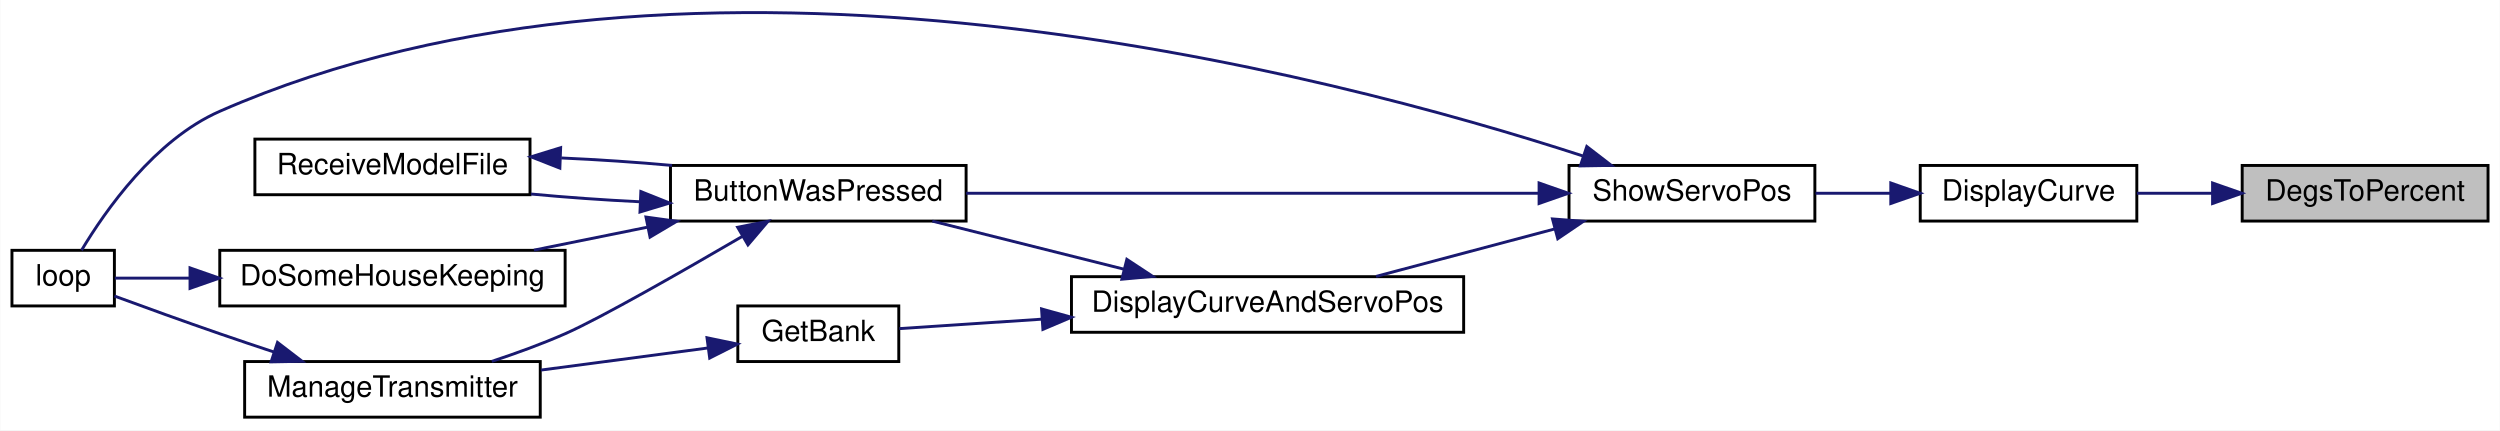
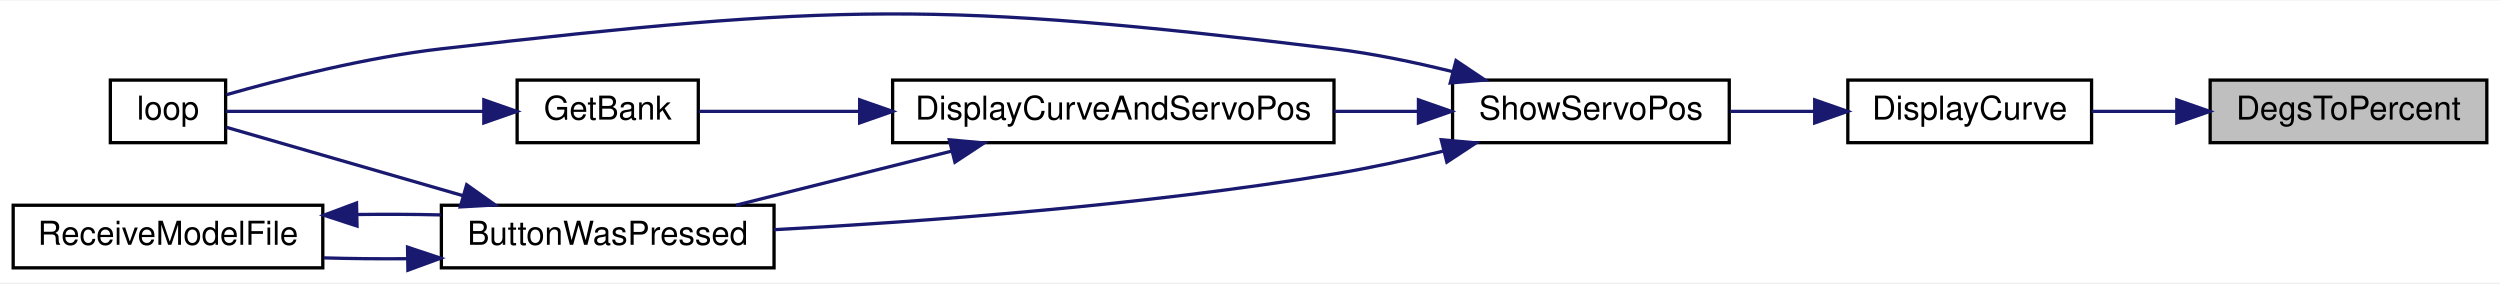
- <svg xmlns="http://www.w3.org/2000/svg" xmlns:xlink="http://www.w3.org/1999/xlink" width="854pt" height="147pt" viewBox="0.00 0.00 854.00 147.03">
-   <g id="graph0" class="graph" transform="scale(1 1) rotate(0) translate(4 143.03)">
-     <polygon fill="white" stroke="transparent" points="-4,4 -4,-143.03 850,-143.03 850,4 -4,4" />
+ <svg xmlns="http://www.w3.org/2000/svg" xmlns:xlink="http://www.w3.org/1999/xlink" width="759pt" height="86pt" viewBox="0.00 0.00 759.00 85.63">
+   <g id="graph0" class="graph" transform="scale(1 1) rotate(0) translate(4 81.63)">
+     <polygon fill="white" stroke="transparent" points="-4,4 -4,-81.63 755,-81.63 755,4 -4,4" />
    <g id="node1" class="node">
      <g id="a_node1">
        <a xlink:title=" ">
-           <polygon fill="#bfbfbf" stroke="black" points="762,-67.5 762,-86.5 846,-86.5 846,-67.5 762,-67.5" />
-           <text text-anchor="middle" x="804" y="-74.5" font-family="Helvetica,sans-Serif" font-size="10.00">DegsToPercent</text>
+           <polygon fill="#bfbfbf" stroke="black" points="667,-38.5 667,-57.5 751,-57.5 751,-38.5 667,-38.5" />
+           <text text-anchor="middle" x="709" y="-45.5" font-family="Helvetica,sans-Serif" font-size="10.00">DegsToPercent</text>
        </a>
      </g>
    </g>
    <g id="node2" class="node">
      <g id="a_node2">
        <a xlink:href="_transmitter_code_2src_2main_8cpp.html#acf49567c45af927603ae83a7f46e6534" target="_top" xlink:title=" ">
-           <polygon fill="white" stroke="black" points="652,-67.5 652,-86.5 726,-86.5 726,-67.5 652,-67.5" />
-           <text text-anchor="middle" x="689" y="-74.5" font-family="Helvetica,sans-Serif" font-size="10.00">DisplayCurve</text>
+           <polygon fill="white" stroke="black" points="557,-38.5 557,-57.5 631,-57.5 631,-38.5 557,-38.5" />
+           <text text-anchor="middle" x="594" y="-45.5" font-family="Helvetica,sans-Serif" font-size="10.00">DisplayCurve</text>
        </a>
      </g>
    </g>
    <g id="edge1" class="edge">
-       <path fill="none" stroke="midnightblue" d="M751.8,-77C743.11,-77 734.24,-77 726.04,-77" />
-       <polygon fill="midnightblue" stroke="midnightblue" points="751.88,-80.5 761.88,-77 751.88,-73.5 751.88,-80.5" />
+       <path fill="none" stroke="midnightblue" d="M656.8,-48C648.11,-48 639.24,-48 631.04,-48" />
+       <polygon fill="midnightblue" stroke="midnightblue" points="656.88,-51.5 666.88,-48 656.88,-44.5 656.88,-51.5" />
    </g>
    <g id="node3" class="node">
      <g id="a_node3">
        <a xlink:href="_transmitter_code_2src_2main_8cpp.html#ad770ee51a34d8c5026e65136884c16bf" target="_top" xlink:title=" ">
-           <polygon fill="white" stroke="black" points="532,-67.5 532,-86.5 616,-86.5 616,-67.5 532,-67.5" />
-           <text text-anchor="middle" x="574" y="-74.5" font-family="Helvetica,sans-Serif" font-size="10.00">ShowServoPos</text>
+           <polygon fill="white" stroke="black" points="437,-38.5 437,-57.5 521,-57.5 521,-38.5 437,-38.5" />
+           <text text-anchor="middle" x="479" y="-45.5" font-family="Helvetica,sans-Serif" font-size="10.00">ShowServoPos</text>
        </a>
      </g>
    </g>
    <g id="edge2" class="edge">
-       <path fill="none" stroke="midnightblue" d="M641.81,-77C633.34,-77 624.54,-77 616.23,-77" />
-       <polygon fill="midnightblue" stroke="midnightblue" points="641.94,-80.5 651.94,-77 641.94,-73.5 641.94,-80.5" />
+       <path fill="none" stroke="midnightblue" d="M546.81,-48C538.34,-48 529.54,-48 521.23,-48" />
+       <polygon fill="midnightblue" stroke="midnightblue" points="546.94,-51.5 556.94,-48 546.94,-44.5 546.94,-51.5" />
    </g>
    <g id="node4" class="node">
      <g id="a_node4">
        <a xlink:href="_transmitter_code_2src_2main_8cpp.html#a804fdbdd5eab4c596bbe8a23eecbe4d5" target="_top" xlink:title=" ">
-           <polygon fill="white" stroke="black" points="225,-67.5 225,-86.5 326,-86.5 326,-67.5 225,-67.5" />
-           <text text-anchor="middle" x="275.5" y="-74.5" font-family="Helvetica,sans-Serif" font-size="10.00">ButtonWasPressed</text>
+           <polygon fill="white" stroke="black" points="130,-0.5 130,-19.5 231,-19.5 231,-0.5 130,-0.5" />
+           <text text-anchor="middle" x="180.5" y="-7.5" font-family="Helvetica,sans-Serif" font-size="10.00">ButtonWasPressed</text>
        </a>
      </g>
    </g>
    <g id="edge3" class="edge">
-       <path fill="none" stroke="midnightblue" d="M521.56,-77C466.63,-77 380.2,-77 326.02,-77" />
-       <polygon fill="midnightblue" stroke="midnightblue" points="521.77,-80.5 531.77,-77 521.77,-73.5 521.77,-80.5" />
+       <path fill="none" stroke="midnightblue" d="M434.09,-35.92C423.34,-33.3 411.81,-30.79 401,-29 343.08,-19.41 275.7,-14.49 231.03,-12.08" />
+       <polygon fill="midnightblue" stroke="midnightblue" points="433.57,-39.39 444.12,-38.43 435.27,-32.6 433.57,-39.39" />
+     </g>
+     <g id="node5" class="node">
+       <g id="a_node5">
+         <a xlink:href="_transmitter_code_2src_2main_8cpp.html#ad3cb30894c94eb016e98bdcaa899ac86" target="_top" xlink:title=" ">
+           <polygon fill="white" stroke="black" points="29.5,-38.5 29.5,-57.5 64.5,-57.5 64.5,-38.5 29.5,-38.5" />
+           <text text-anchor="middle" x="47" y="-45.5" font-family="Helvetica,sans-Serif" font-size="10.00">loop</text>
+         </a>
+       </g>
+     </g>
+     <g id="edge11" class="edge">
+       <path fill="none" stroke="midnightblue" d="M437.03,-60.06C425.48,-62.92 412.84,-65.56 401,-67 281.44,-81.53 249.66,-80.68 130,-67 107.06,-64.38 81.2,-57.75 64.76,-53.07" />
+       <polygon fill="midnightblue" stroke="midnightblue" points="438.05,-63.41 446.85,-57.51 436.29,-56.63 438.05,-63.41" />
+     </g>
+     <g id="node7" class="node">
+       <g id="a_node7">
+         <a xlink:href="_transmitter_code_2src_2main_8cpp.html#aa61377ec59e711151913086167f2f48f" target="_top" xlink:title=" ">
+           <polygon fill="white" stroke="black" points="267,-38.5 267,-57.5 401,-57.5 401,-38.5 267,-38.5" />
+           <text text-anchor="middle" x="334" y="-45.5" font-family="Helvetica,sans-Serif" font-size="10.00">DisplayCurveAndServoPos</text>
+         </a>
+       </g>
+     </g>
+     <g id="edge7" class="edge">
+       <path fill="none" stroke="midnightblue" d="M426.44,-48C418.2,-48 409.58,-48 401.05,-48" />
+       <polygon fill="midnightblue" stroke="midnightblue" points="426.64,-51.5 436.64,-48 426.64,-44.5 426.64,-51.5" />
+     </g>
+     <g id="edge4" class="edge">
+       <path fill="none" stroke="midnightblue" d="M136.51,-22.42C112,-29.5 82.69,-37.97 64.71,-43.17" />
+       <polygon fill="midnightblue" stroke="midnightblue" points="137.68,-25.73 146.32,-19.59 135.74,-19 137.68,-25.73" />
    </g>
    <g id="node6" class="node">
      <g id="a_node6">
-         <a xlink:href="_transmitter_code_2src_2main_8cpp.html#ad3cb30894c94eb016e98bdcaa899ac86" target="_top" xlink:title=" ">
-           <polygon fill="white" stroke="black" points="0,-38.5 0,-57.5 35,-57.5 35,-38.5 0,-38.5" />
-           <text text-anchor="middle" x="17.5" y="-45.5" font-family="Helvetica,sans-Serif" font-size="10.00">loop</text>
+         <a xlink:href="_transmitter_code_2src_2main_8cpp.html#ab7c9edf843c732d7fe296564f39bc0dc" target="_top" xlink:title="RECEIVE A MODEL FILE.">
+           <polygon fill="white" stroke="black" points="0,-0.5 0,-19.5 94,-19.5 94,-0.5 0,-0.5" />
+           <text text-anchor="middle" x="47" y="-7.5" font-family="Helvetica,sans-Serif" font-size="10.00">ReceiveModelFile</text>
        </a>
      </g>
    </g>
-     <g id="edge14" class="edge">
-       <path fill="none" stroke="midnightblue" d="M536.71,-89.75C451.24,-117.56 232.32,-175.74 71,-105 48.82,-95.28 31.88,-71.05 23.77,-57.52" />
-       <polygon fill="midnightblue" stroke="midnightblue" points="538.07,-92.98 546.46,-86.52 535.87,-86.34 538.07,-92.98" />
+     <g id="edge5" class="edge">
+       <path fill="none" stroke="midnightblue" d="M119.55,-3.27C111.08,-3.2 102.48,-3.29 94.32,-3.52" />
+       <polygon fill="midnightblue" stroke="midnightblue" points="119.73,-6.78 129.79,-3.43 119.84,0.22 119.73,-6.78" />
    </g>
-     <g id="node9" class="node">
-       <g id="a_node9">
-         <a xlink:href="_transmitter_code_2src_2main_8cpp.html#aa61377ec59e711151913086167f2f48f" target="_top" xlink:title=" ">
-           <polygon fill="white" stroke="black" points="362,-29.5 362,-48.5 496,-48.5 496,-29.5 362,-29.5" />
-           <text text-anchor="middle" x="429" y="-36.5" font-family="Helvetica,sans-Serif" font-size="10.00">DisplayCurveAndServoPos</text>
+     <g id="edge6" class="edge">
+       <path fill="none" stroke="midnightblue" d="M104.45,-16.69C112.88,-16.8 121.51,-16.76 129.79,-16.57" />
+       <polygon fill="midnightblue" stroke="midnightblue" points="104.39,-13.19 94.32,-16.48 104.24,-20.19 104.39,-13.19" />
+     </g>
+     <g id="edge8" class="edge">
+       <path fill="none" stroke="midnightblue" d="M285,-35.96C263.83,-30.65 239.31,-24.5 219.45,-19.52" />
+       <polygon fill="midnightblue" stroke="midnightblue" points="284.22,-39.37 294.77,-38.41 285.92,-32.58 284.22,-39.37" />
+     </g>
+     <g id="node8" class="node">
+       <g id="a_node8">
+         <a xlink:href="_transmitter_code_2src_2main_8cpp.html#aa98d7fb495cbdc40cb17343ffafbfe15" target="_top" xlink:title=" ">
+           <polygon fill="white" stroke="black" points="153,-38.5 153,-57.5 208,-57.5 208,-38.5 153,-38.5" />
+           <text text-anchor="middle" x="180.5" y="-45.5" font-family="Helvetica,sans-Serif" font-size="10.00">GetBank</text>
        </a>
      </g>
    </g>
+     <g id="edge9" class="edge">
+       <path fill="none" stroke="midnightblue" d="M256.73,-48C239.28,-48 221.85,-48 208.18,-48" />
+       <polygon fill="midnightblue" stroke="midnightblue" points="256.99,-51.5 266.99,-48 256.99,-44.5 256.99,-51.5" />
+     </g>
    <g id="edge10" class="edge">
-       <path fill="none" stroke="midnightblue" d="M527.19,-64.83C507.41,-59.57 484.62,-53.51 466.07,-48.59" />
-       <polygon fill="midnightblue" stroke="midnightblue" points="526.35,-68.23 536.92,-67.41 528.15,-61.46 526.35,-68.23" />
-     </g>
-     <g id="node5" class="node">
-       <g id="a_node5">
-         <a xlink:href="_transmitter_code_2src_2main_8cpp.html#aa221b44ecae36dd0367f03ed4aeb9e92" target="_top" xlink:title=" ">
-           <polygon fill="white" stroke="black" points="71,-38.5 71,-57.5 189,-57.5 189,-38.5 71,-38.5" />
-           <text text-anchor="middle" x="130" y="-45.5" font-family="Helvetica,sans-Serif" font-size="10.00">DoSomeHouseKeeping</text>
-         </a>
-       </g>
-     </g>
-     <g id="edge4" class="edge">
-       <path fill="none" stroke="midnightblue" d="M216.99,-65.38C204.16,-62.79 190.7,-60.06 178.34,-57.57" />
-       <polygon fill="midnightblue" stroke="midnightblue" points="216.62,-68.87 227.12,-67.42 218.01,-62.01 216.62,-68.87" />
-     </g>
-     <g id="node7" class="node">
-       <g id="a_node7">
-         <a xlink:href="_transmitter_code_2src_2main_8cpp.html#a558ea014e230b7caa54ce5a37ad29b22" target="_top" xlink:title=" ">
-           <polygon fill="white" stroke="black" points="79.5,-0.5 79.5,-19.5 180.5,-19.5 180.5,-0.5 79.5,-0.5" />
-           <text text-anchor="middle" x="130" y="-7.5" font-family="Helvetica,sans-Serif" font-size="10.00">ManageTransmitter</text>
-         </a>
-       </g>
-     </g>
-     <g id="edge6" class="edge">
-       <path fill="none" stroke="midnightblue" d="M249.68,-62.35C228.93,-50.24 200.88,-34.22 189,-29 181.05,-25.5 172.24,-22.3 163.94,-19.56" />
-       <polygon fill="midnightblue" stroke="midnightblue" points="247.94,-65.39 258.33,-67.42 251.47,-59.35 247.94,-65.39" />
-     </g>
-     <g id="node8" class="node">
-       <g id="a_node8">
-         <a xlink:href="_transmitter_code_2src_2main_8cpp.html#ab7c9edf843c732d7fe296564f39bc0dc" target="_top" xlink:title="RECEIVE A MODEL FILE.">
-           <polygon fill="white" stroke="black" points="83,-76.5 83,-95.5 177,-95.5 177,-76.5 83,-76.5" />
-           <text text-anchor="middle" x="130" y="-83.5" font-family="Helvetica,sans-Serif" font-size="10.00">ReceiveModelFile</text>
-         </a>
-       </g>
-     </g>
-     <g id="edge8" class="edge">
-       <path fill="none" stroke="midnightblue" d="M214.44,-74.1C202.04,-74.7 189.15,-75.62 177.33,-76.74" />
-       <polygon fill="midnightblue" stroke="midnightblue" points="214.87,-77.58 224.71,-73.66 214.57,-70.59 214.87,-77.58" />
-     </g>
-     <g id="edge5" class="edge">
-       <path fill="none" stroke="midnightblue" d="M60.8,-48C51.3,-48 42.35,-48 35.15,-48" />
-       <polygon fill="midnightblue" stroke="midnightblue" points="60.84,-51.5 70.84,-48 60.84,-44.5 60.84,-51.5" />
-     </g>
-     <g id="edge7" class="edge">
-       <path fill="none" stroke="midnightblue" d="M89.55,-22.74C83.33,-24.8 76.98,-26.94 71,-29 58.9,-33.17 45.32,-38.09 35.01,-41.88" />
-       <polygon fill="midnightblue" stroke="midnightblue" points="90.73,-26.04 99.14,-19.59 88.54,-19.39 90.73,-26.04" />
-     </g>
-     <g id="edge9" class="edge">
-       <path fill="none" stroke="midnightblue" d="M187.67,-89.06C200.18,-88.5 213.34,-87.62 225.52,-86.51" />
-       <polygon fill="midnightblue" stroke="midnightblue" points="187.2,-85.58 177.34,-89.45 187.47,-92.57 187.2,-85.58" />
-     </g>
-     <g id="edge11" class="edge">
-       <path fill="none" stroke="midnightblue" d="M380,-51.04C358.83,-56.35 334.31,-62.5 314.45,-67.48" />
-       <polygon fill="midnightblue" stroke="midnightblue" points="380.92,-54.42 389.77,-48.59 379.22,-47.63 380.92,-54.42" />
-     </g>
-     <g id="node10" class="node">
-       <g id="a_node10">
-         <a xlink:href="_transmitter_code_2src_2main_8cpp.html#aa98d7fb495cbdc40cb17343ffafbfe15" target="_top" xlink:title=" ">
-           <polygon fill="white" stroke="black" points="248,-19.5 248,-38.5 303,-38.5 303,-19.5 248,-19.5" />
-           <text text-anchor="middle" x="275.5" y="-26.5" font-family="Helvetica,sans-Serif" font-size="10.00">GetBank</text>
-         </a>
-       </g>
-     </g>
-     <g id="edge12" class="edge">
-       <path fill="none" stroke="midnightblue" d="M351.73,-33.97C334.28,-32.81 316.85,-31.66 303.18,-30.76" />
-       <polygon fill="midnightblue" stroke="midnightblue" points="351.78,-37.48 361.99,-34.64 352.24,-30.49 351.78,-37.48" />
-     </g>
-     <g id="edge13" class="edge">
-       <path fill="none" stroke="midnightblue" d="M237.58,-24.11C220.28,-21.82 199.41,-19.06 180.74,-16.59" />
-       <polygon fill="midnightblue" stroke="midnightblue" points="237.47,-27.63 247.85,-25.47 238.39,-20.69 237.47,-27.63" />
+       <path fill="none" stroke="midnightblue" d="M142.76,-48C117.12,-48 84.11,-48 64.59,-48" />
+       <polygon fill="midnightblue" stroke="midnightblue" points="142.89,-51.5 152.89,-48 142.89,-44.5 142.89,-51.5" />
    </g>
  </g>
</svg>
